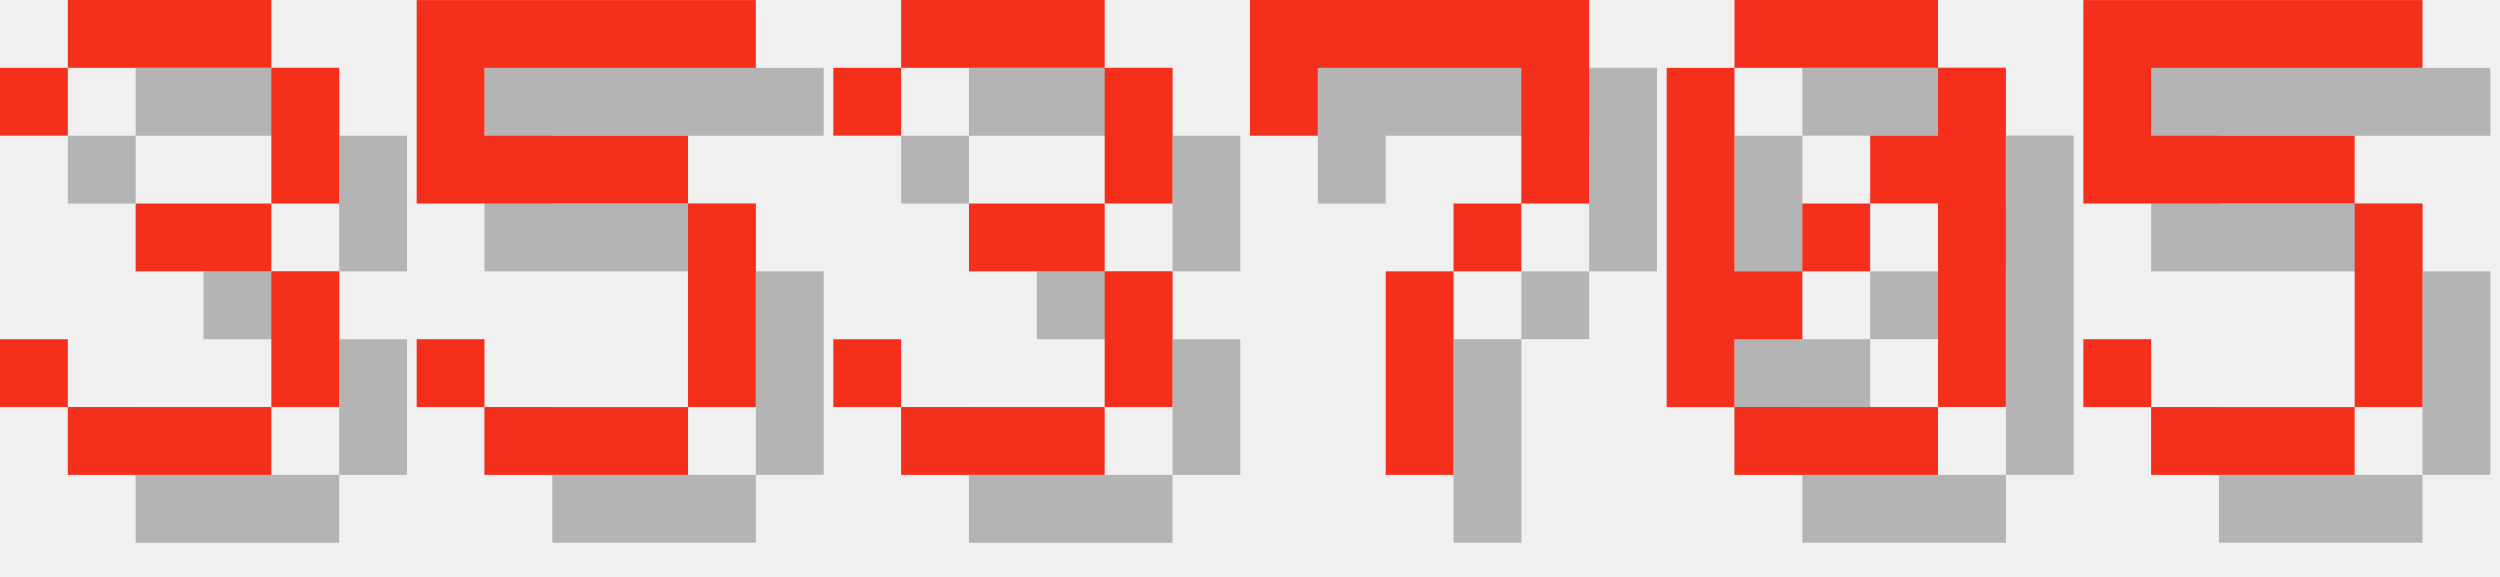
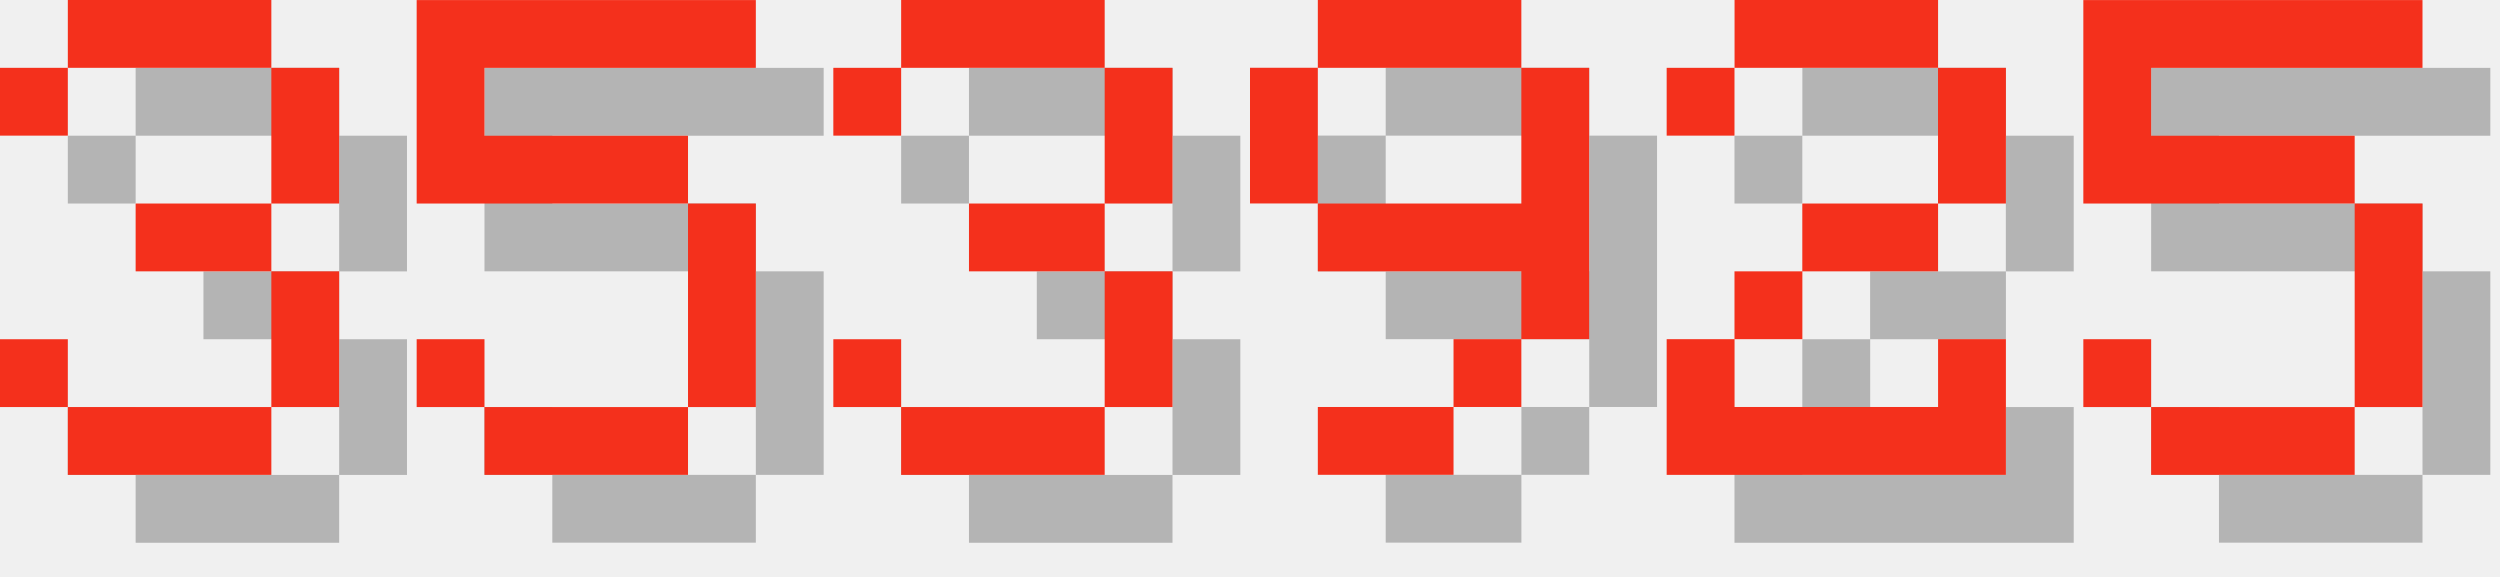
<svg xmlns="http://www.w3.org/2000/svg" version="1.1" width="156.0" height="36">
  <style>
        .text-foreground {
            fill: #F4301C;
        }
        .text-shadow {
            fill: #000000;
            fill-opacity: 0.25;
        }
    </style>
  <g class="digit" id="digit_3" transform="translate(0.0, 0), scale(4)">
    <path id="digit_3_shadow" class="text-shadow" d="m1.058 2.117v1.058h1.058v-1.058h3.175v2.117h-2.117v1.058h2.117v2.117h-3.175v-1.058h-1.058v1.058h1.058v1.058h3.175v-1.058h1.058v-2.117h-1.058v-1.058h1.058v-2.117h-1.058v-1.058h-3.175v1.058h-1.058z" fill-opacity=".5" style="paint-order:stroke fill markers" />
    <path id="digit_3_fg" class="text-foreground" d="m0 1.058v1.058h1.058v-1.058h3.175v2.117h-2.117v1.058h2.117v2.117h-3.175v-1.058h-1.058v1.058h1.058v1.058h3.175v-1.058h1.058v-2.117h-1.058v-1.058h1.058v-2.117h-1.058v-1.058h-3.175v1.058h-1.058z" fill="#fff" style="paint-order:stroke fill markers" />
  </g>
  <g class="digit" id="digit_5" transform="translate(26.0, 0), scale(4)">
    <path id="digit_5_shadow" class="text-shadow" d="m1.058 1.058v3.175h4.233v3.175h-3.175v-1.058h-1.058v1.058h1.058v1.058h3.175v-1.058h1.058v-3.175h-1.058v-1.058h-3.175v-1.058h4.233v-1.058h-5.292z" fill-opacity=".5" style="paint-order:stroke fill markers" />
    <path id="digit_5_fg" class="text-foreground" d="m0 0v3.175h4.233v3.175h-3.175v-1.058h-1.058v1.058h1.058v1.058h3.175v-1.058h1.058v-3.175h-1.058v-1.058h-3.175v-1.058h4.233v-1.058h-5.292z" fill="#fff" style="paint-order:stroke fill markers" />
  </g>
  <g class="digit" id="digit_3" transform="translate(52.0, 0), scale(4)">
    <path id="digit_3_shadow" class="text-shadow" d="m1.058 2.117v1.058h1.058v-1.058h3.175v2.117h-2.117v1.058h2.117v2.117h-3.175v-1.058h-1.058v1.058h1.058v1.058h3.175v-1.058h1.058v-2.117h-1.058v-1.058h1.058v-2.117h-1.058v-1.058h-3.175v1.058h-1.058z" fill-opacity=".5" style="paint-order:stroke fill markers" />
    <path id="digit_3_fg" class="text-foreground" d="m0 1.058v1.058h1.058v-1.058h3.175v2.117h-2.117v1.058h2.117v2.117h-3.175v-1.058h-1.058v1.058h1.058v1.058h3.175v-1.058h1.058v-2.117h-1.058v-1.058h1.058v-2.117h-1.058v-1.058h-3.175v1.058h-1.058z" fill="#fff" style="paint-order:stroke fill markers" />
  </g>
-   <g class="digit" id="digit_7" transform="translate(78.0, 0), scale(4)">
-     <path id="digit_7_shadow" class="text-shadow" d="m1.058 1.058 2e-6 2.117h1.058v-1.058h3.175v1.058l2e-7 1.058h-1.058v1.058h-1.058l4e-7 3.175 1.058 1e-7v-3.175h1.058v-1.058h1.058l5e-7 -1.058v-2.117z" fill-opacity=".5" style="paint-order:stroke fill markers" />
-     <path id="digit_7_fg" class="text-foreground" d="m0 0 2e-6 2.117h1.058v-1.058h3.175v1.058l2e-7 1.058h-1.058v1.058h-1.058l4e-7 3.175 1.058 1e-7v-3.175h1.058v-1.058h1.058l5e-7 -1.058v-2.117z" fill="#fff" style="paint-order:stroke fill markers" />
+   <g class="digit" id="digit_9" transform="translate(78.0, 0), scale(4)">
+     <path id="digit_9_shadow" class="text-shadow" d="m2.117 1.058v1.058h3.175v-1.058h-3.175zm3.175 1.058v2.117h-3.175v1.058h3.175v1.058h1.058v-4.233h-1.058zm0 4.233h-1.058v1.058h1.058v-1.058zm-1.058 1.058h-2.117v1.058h2.117v-1.058zm-2.117-3.175v-2.117h-1.058v2.117h1.058z" fill-opacity=".5" style="paint-order:stroke fill markers" />
+     <path id="digit_9_fg" class="text-foreground" d="m1.058 0v1.058h3.175v-1.058h-3.175zm3.175 1.058v2.117h-3.175v1.058h3.175v1.058h1.058v-4.233h-1.058zm0 4.233h-1.058v1.058h1.058v-1.058zm-1.058 1.058h-2.117v1.058h2.117v-1.058zm-2.117-3.175v-2.117h-1.058v2.117h1.058z" fill="#fff" style="paint-order:stroke fill markers" />
  </g>
-   <g class="digit" id="digit_0" transform="translate(104.0, 0), scale(4)">
-     <path id="digit_0_shadow" class="text-shadow" d="m2.117 1.058v1.058h3.175v-1.058h-3.175zm3.175 1.058v1.058h-1.058v1.058h1.058v3.175h1.058v-5.292h-1.058zm0 5.292h-3.175v1.058h3.175v-1.058zm-3.175 0v-1.058h1.058v-1.058h-1.058v-3.175h-1.058v5.292h1.058zm1.058-2.117h1.058v-1.058h-1.058v1.058z" fill-opacity=".5" style="paint-order:stroke fill markers" />
-     <path id="digit_0_fg" class="text-foreground" d="m1.058 0v1.058h3.175v-1.058h-3.175zm3.175 1.058v1.058h-1.058v1.058h1.058v3.175h1.058v-5.292h-1.058zm0 5.292h-3.175v1.058h3.175v-1.058zm-3.175 0v-1.058h1.058v-1.058h-1.058v-3.175h-1.058v5.292h1.058zm1.058-2.117h1.058v-1.058h-1.058v1.058z" fill="#fff" style="paint-order:stroke fill markers" />
+   <g class="digit" id="digit_2" transform="translate(104.0, 0), scale(4)">
+     <path id="digit_2_shadow" class="text-shadow" d="m1.058 2.117v1.058h1.058v-1.058h3.175v2.117h-2.117v1.058h-1.058v1.058h-1.058v2.117h5.292v-2.117h-1.058v1.058h-3.175v-1.058h1.058v-1.058h2.117v-1.058h1.058v-2.117h-1.058v-1.058h-3.175v1.058h-1.058z" fill-opacity=".5" style="paint-order:stroke fill markers" />
+     <path id="digit_2_fg" class="text-foreground" d="m0 1.058v1.058h1.058v-1.058h3.175v2.117h-2.117v1.058h-1.058v1.058h-1.058v2.117h5.292v-2.117h-1.058v1.058h-3.175v-1.058h1.058v-1.058h2.117v-1.058h1.058v-2.117h-1.058v-1.058h-3.175v1.058h-1.058z" fill="#fff" style="paint-order:stroke fill markers" />
  </g>
  <g class="digit" id="digit_5" transform="translate(130.0, 0), scale(4)">
    <path id="digit_5_shadow" class="text-shadow" d="m1.058 1.058v3.175h4.233v3.175h-3.175v-1.058h-1.058v1.058h1.058v1.058h3.175v-1.058h1.058v-3.175h-1.058v-1.058h-3.175v-1.058h4.233v-1.058h-5.292z" fill-opacity=".5" style="paint-order:stroke fill markers" />
    <path id="digit_5_fg" class="text-foreground" d="m0 0v3.175h4.233v3.175h-3.175v-1.058h-1.058v1.058h1.058v1.058h3.175v-1.058h1.058v-3.175h-1.058v-1.058h-3.175v-1.058h4.233v-1.058h-5.292z" fill="#fff" style="paint-order:stroke fill markers" />
  </g>
</svg>
